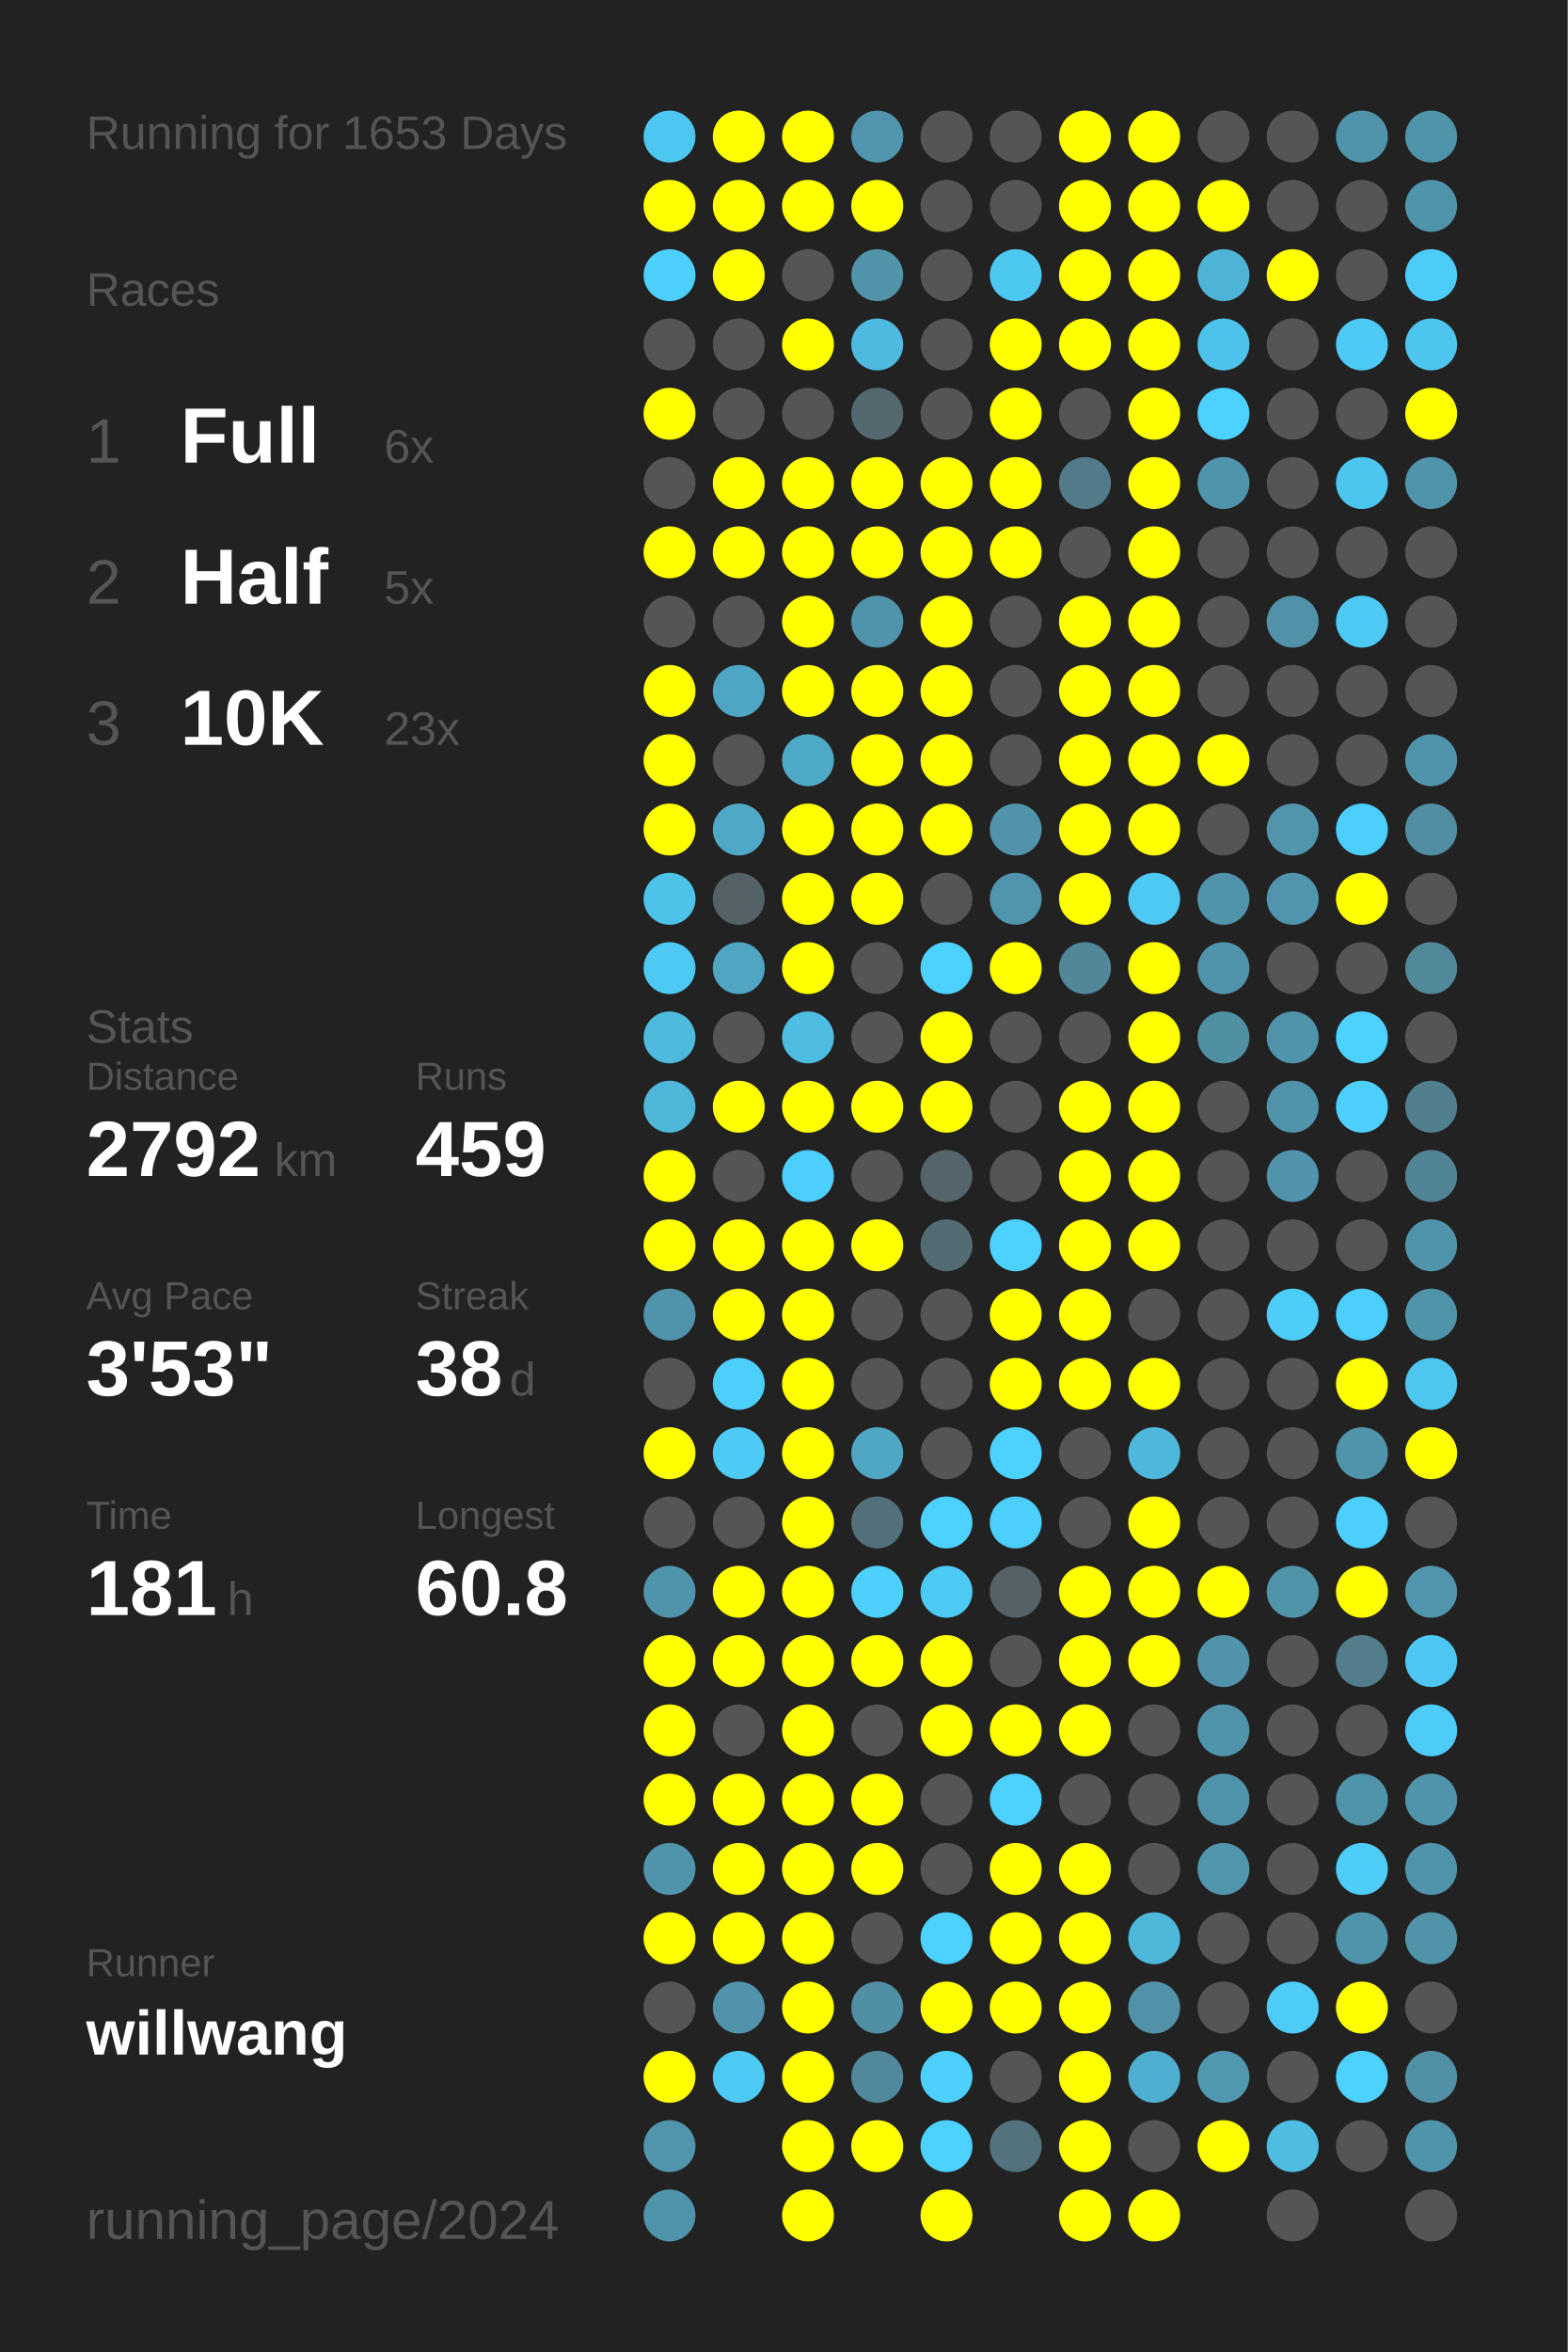
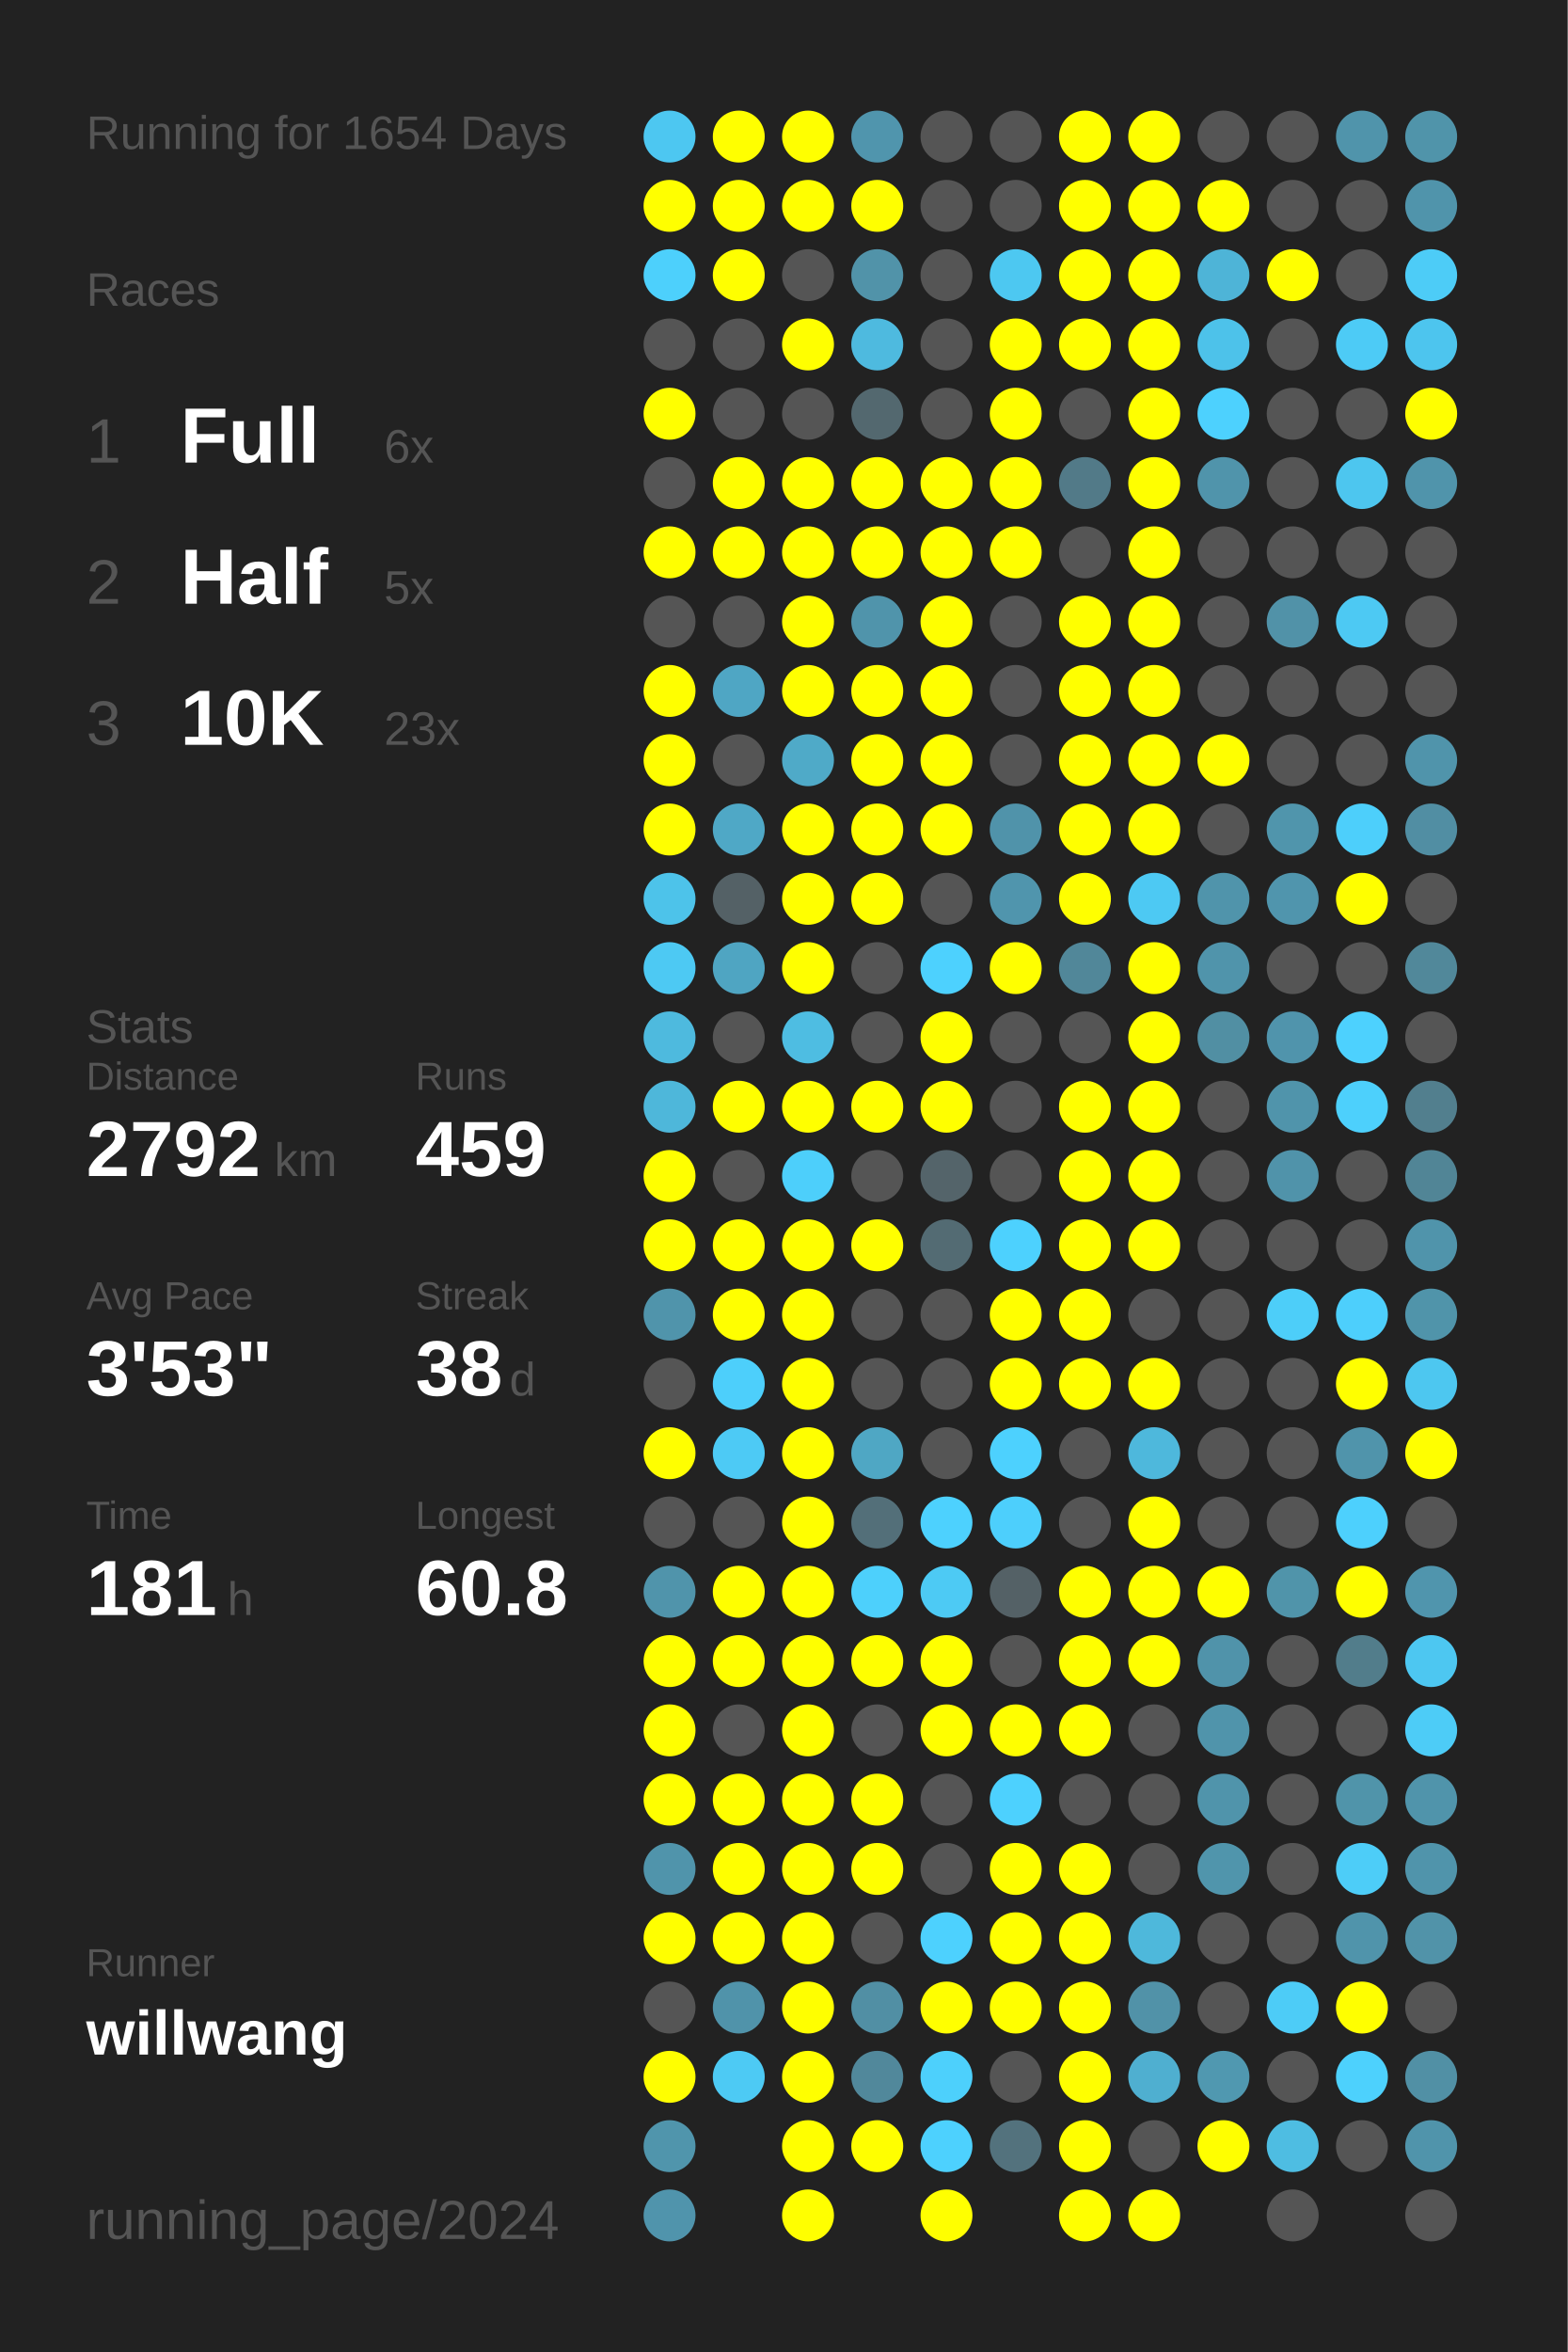
<svg xmlns="http://www.w3.org/2000/svg" baseProfile="full" height="300mm" version="1.1" viewBox="0,0,200,300" width="200mm">
  <defs />
  <rect fill="#222222" height="300" width="200" x="0" y="0" />
-   <text fill="#555555" style="font-size:6px; font-family:Arial;" x="11" y="19">Running for 1653 Days</text>
+   <text fill="#555555" style="font-size:6px; font-family:Arial;" x="11" y="19">Running for 1654 Days</text>
  <text fill="#555555" style="font-size:6px; font-family:Arial;" x="11" y="39">Races</text>
  <text fill="#555555" style="font-size:8px; font-family:Arial;" x="11" y="59">1</text>
  <text fill="#FFFFFF" style="font-size:10px; font-family:Arial; font-weight:bold;" x="23" y="59">Full</text>
  <text fill="#555555" style="font-size:6px; font-family:Arial;" x="49" y="59">6x</text>
  <text fill="#555555" style="font-size:8px; font-family:Arial;" x="11" y="77">2</text>
  <text fill="#FFFFFF" style="font-size:10px; font-family:Arial; font-weight:bold;" x="23" y="77">Half</text>
  <text fill="#555555" style="font-size:6px; font-family:Arial;" x="49" y="77">5x</text>
  <text fill="#555555" style="font-size:8px; font-family:Arial;" x="11" y="95">3</text>
  <text fill="#FFFFFF" style="font-size:10px; font-family:Arial; font-weight:bold;" x="23" y="95">10K</text>
  <text fill="#555555" style="font-size:6px; font-family:Arial;" x="49" y="95">23x</text>
  <text fill="#555555" style="font-size:6px; font-family:Arial;" x="11" y="133">Stats</text>
  <text fill="#555555" style="font-size:5px; font-family:Arial;" x="11" y="139">Distance</text>
  <text fill="#FFFFFF" style="font-size:10px; font-family:Arial; font-weight:bold;" x="11" y="150">2792</text>
  <text fill="#555555" style="font-size:6px; font-family:Arial;" x="35" y="150">km</text>
  <text fill="#555555" style="font-size:5px; font-family:Arial;" x="53" y="139">Runs</text>
  <text fill="#FFFFFF" style="font-size:10px; font-family:Arial; font-weight:bold;" x="53" y="150">459</text>
  <text fill="#555555" style="font-size:5px; font-family:Arial;" x="11" y="167">Avg Pace</text>
  <text fill="#FFFFFF" style="font-size:10px; font-family:Arial; font-weight:bold;" x="11" y="178">3'53"</text>
  <text fill="#555555" style="font-size:5px; font-family:Arial;" x="53" y="167">Streak</text>
  <text fill="#FFFFFF" style="font-size:10px; font-family:Arial; font-weight:bold;" x="53" y="178">38</text>
  <text fill="#555555" style="font-size:6px; font-family:Arial;" x="65" y="178">d</text>
  <text fill="#555555" style="font-size:5px; font-family:Arial;" x="11" y="195">Time</text>
  <text fill="#FFFFFF" style="font-size:10px; font-family:Arial; font-weight:bold;" x="11" y="206">181</text>
  <text fill="#555555" style="font-size:6px; font-family:Arial;" x="29" y="206">h</text>
  <text fill="#555555" style="font-size:5px; font-family:Arial;" x="53" y="195">Longest</text>
  <text fill="#FFFFFF" style="font-size:10px; font-family:Arial; font-weight:bold;" x="53" y="206">60.8</text>
  <text fill="#555555" style="font-size:5px; font-family:Arial;" x="11" y="252.065">Runner</text>
  <text fill="#FFFFFF" style="font-size:8px; font-family:Arial; font-weight:bold;" x="11" y="262.065">willwang</text>
  <text fill="#555555" style="font-size:7px; font-family:Arial;" x="11" y="285.581">running_page/2024</text>
  <circle cx="85.417" cy="17.419" fill="#4dc7f1" r="3.312" />
  <circle cx="85.417" cy="26.258" fill="#FFFF00" r="3.312" />
  <circle cx="85.417" cy="35.097" fill="#4dd0fc" r="3.312" />
  <circle cx="85.417" cy="43.935" fill="#555555" r="3.312" />
  <circle cx="85.417" cy="52.774" fill="#FFFF00" r="3.312" />
  <circle cx="85.417" cy="61.613" fill="#555555" r="3.312" />
  <circle cx="85.417" cy="70.452" fill="#FFFF00" r="3.312" />
  <circle cx="85.417" cy="79.29" fill="#555555" r="3.312" />
  <circle cx="85.417" cy="88.129" fill="#FFFF00" r="3.312" />
  <circle cx="85.417" cy="96.968" fill="#FFFF00" r="3.312" />
  <circle cx="85.417" cy="105.806" fill="#FFFF00" r="3.312" />
  <circle cx="85.417" cy="114.645" fill="#4dc3ea" r="3.312" />
  <circle cx="85.417" cy="123.484" fill="#4dc9f3" r="3.312" />
  <circle cx="85.417" cy="132.323" fill="#4ebade" r="3.312" />
  <circle cx="85.417" cy="141.161" fill="#4eb7da" r="3.312" />
  <circle cx="85.417" cy="150" fill="#FFFF00" r="3.312" />
  <circle cx="85.417" cy="158.839" fill="#FFFF00" r="3.312" />
  <circle cx="85.417" cy="167.677" fill="#5094ab" r="3.312" />
  <circle cx="85.417" cy="176.516" fill="#555555" r="3.312" />
  <circle cx="85.417" cy="185.355" fill="#FFFF00" r="3.312" />
  <circle cx="85.417" cy="194.194" fill="#555555" r="3.312" />
  <circle cx="85.417" cy="203.032" fill="#5094ab" r="3.312" />
  <circle cx="85.417" cy="211.871" fill="#FFFF00" r="3.312" />
  <circle cx="85.417" cy="220.71" fill="#FFFF00" r="3.312" />
  <circle cx="85.417" cy="229.548" fill="#FFFF00" r="3.312" />
  <circle cx="85.417" cy="238.387" fill="#5094ab" r="3.312" />
  <circle cx="85.417" cy="247.226" fill="#FFFF00" r="3.312" />
  <circle cx="85.417" cy="256.065" fill="#555555" r="3.312" />
  <circle cx="85.417" cy="264.903" fill="#FFFF00" r="3.312" />
  <circle cx="85.417" cy="273.742" fill="#5095ac" r="3.312" />
  <circle cx="85.417" cy="282.581" fill="#5094ac" r="3.312" />
  <circle cx="94.25" cy="17.419" fill="#FFFF00" r="3.312" />
  <circle cx="94.25" cy="26.258" fill="#FFFF00" r="3.312" />
  <circle cx="94.25" cy="35.097" fill="#FFFF00" r="3.312" />
  <circle cx="94.25" cy="43.935" fill="#555555" r="3.312" />
  <circle cx="94.25" cy="52.774" fill="#555555" r="3.312" />
  <circle cx="94.25" cy="61.613" fill="#FFFF00" r="3.312" />
  <circle cx="94.25" cy="70.452" fill="#FFFF00" r="3.312" />
  <circle cx="94.25" cy="79.29" fill="#555555" r="3.312" />
  <circle cx="94.25" cy="88.129" fill="#4fa6c4" r="3.312" />
  <circle cx="94.25" cy="96.968" fill="#555555" r="3.312" />
  <circle cx="94.25" cy="105.806" fill="#4fa8c6" r="3.312" />
  <circle cx="94.25" cy="114.645" fill="#546166" r="3.312" />
  <circle cx="94.25" cy="123.484" fill="#4fa5c2" r="3.312" />
  <circle cx="94.25" cy="132.323" fill="#555555" r="3.312" />
  <circle cx="94.25" cy="141.161" fill="#FFFF00" r="3.312" />
  <circle cx="94.25" cy="150" fill="#555555" r="3.312" />
  <circle cx="94.25" cy="158.839" fill="#FFFF00" r="3.312" />
  <circle cx="94.25" cy="167.677" fill="#FFFF00" r="3.312" />
  <circle cx="94.25" cy="176.516" fill="#4dcffb" r="3.312" />
  <circle cx="94.25" cy="185.355" fill="#4dcaf5" r="3.312" />
  <circle cx="94.25" cy="194.194" fill="#555555" r="3.312" />
  <circle cx="94.25" cy="203.032" fill="#FFFF00" r="3.312" />
  <circle cx="94.25" cy="211.871" fill="#FFFF00" r="3.312" />
  <circle cx="94.25" cy="220.71" fill="#555555" r="3.312" />
  <circle cx="94.25" cy="229.548" fill="#FFFF00" r="3.312" />
  <circle cx="94.25" cy="238.387" fill="#FFFF00" r="3.312" />
  <circle cx="94.25" cy="247.226" fill="#FFFF00" r="3.312" />
  <circle cx="94.25" cy="256.065" fill="#5093aa" r="3.312" />
  <circle cx="94.25" cy="264.903" fill="#4dcaf4" r="3.312" />
  <circle cx="103.083" cy="17.419" fill="#FFFF00" r="3.312" />
  <circle cx="103.083" cy="26.258" fill="#FFFF00" r="3.312" />
  <circle cx="103.083" cy="35.097" fill="#555555" r="3.312" />
  <circle cx="103.083" cy="43.935" fill="#FFFF00" r="3.312" />
  <circle cx="103.083" cy="52.774" fill="#555555" r="3.312" />
  <circle cx="103.083" cy="61.613" fill="#FFFF00" r="3.312" />
  <circle cx="103.083" cy="70.452" fill="#FFFF00" r="3.312" />
  <circle cx="103.083" cy="79.29" fill="#FFFF00" r="3.312" />
  <circle cx="103.083" cy="88.129" fill="#FFFF00" r="3.312" />
  <circle cx="103.083" cy="96.968" fill="#4faac8" r="3.312" />
  <circle cx="103.083" cy="105.806" fill="#FFFF00" r="3.312" />
  <circle cx="103.083" cy="114.645" fill="#FFFF00" r="3.312" />
  <circle cx="103.083" cy="123.484" fill="#FFFF00" r="3.312" />
  <circle cx="103.083" cy="132.323" fill="#4ebde2" r="3.312" />
  <circle cx="103.083" cy="141.161" fill="#FFFF00" r="3.312" />
  <circle cx="103.083" cy="150" fill="#4dcffb" r="3.312" />
  <circle cx="103.083" cy="158.839" fill="#FFFF00" r="3.312" />
  <circle cx="103.083" cy="167.677" fill="#FFFF00" r="3.312" />
  <circle cx="103.083" cy="176.516" fill="#FFFF00" r="3.312" />
  <circle cx="103.083" cy="185.355" fill="#FFFF00" r="3.312" />
  <circle cx="103.083" cy="194.194" fill="#FFFF00" r="3.312" />
  <circle cx="103.083" cy="203.032" fill="#FFFF00" r="3.312" />
  <circle cx="103.083" cy="211.871" fill="#FFFF00" r="3.312" />
  <circle cx="103.083" cy="220.71" fill="#FFFF00" r="3.312" />
  <circle cx="103.083" cy="229.548" fill="#FFFF00" r="3.312" />
  <circle cx="103.083" cy="238.387" fill="#FFFF00" r="3.312" />
  <circle cx="103.083" cy="247.226" fill="#FFFF00" r="3.312" />
  <circle cx="103.083" cy="256.065" fill="#FFFF00" r="3.312" />
  <circle cx="103.083" cy="264.903" fill="#FFFF00" r="3.312" />
  <circle cx="103.083" cy="273.742" fill="#FFFF00" r="3.312" />
  <circle cx="103.083" cy="282.581" fill="#FFFF00" r="3.312" />
  <circle cx="111.917" cy="17.419" fill="#5095ad" r="3.312" />
  <circle cx="111.917" cy="26.258" fill="#FFFF00" r="3.312" />
  <circle cx="111.917" cy="35.097" fill="#5193a9" r="3.312" />
  <circle cx="111.917" cy="43.935" fill="#4ebadf" r="3.312" />
  <circle cx="111.917" cy="52.774" fill="#53686f" r="3.312" />
  <circle cx="111.917" cy="61.613" fill="#FFFF00" r="3.312" />
  <circle cx="111.917" cy="70.452" fill="#FFFF00" r="3.312" />
  <circle cx="111.917" cy="79.29" fill="#5094ab" r="3.312" />
  <circle cx="111.917" cy="88.129" fill="#FFFF00" r="3.312" />
  <circle cx="111.917" cy="96.968" fill="#FFFF00" r="3.312" />
  <circle cx="111.917" cy="105.806" fill="#FFFF00" r="3.312" />
  <circle cx="111.917" cy="114.645" fill="#FFFF00" r="3.312" />
  <circle cx="111.917" cy="123.484" fill="#555555" r="3.312" />
  <circle cx="111.917" cy="132.323" fill="#555555" r="3.312" />
  <circle cx="111.917" cy="141.161" fill="#FFFF00" r="3.312" />
  <circle cx="111.917" cy="150" fill="#555555" r="3.312" />
  <circle cx="111.917" cy="158.839" fill="#FFFF00" r="3.312" />
  <circle cx="111.917" cy="167.677" fill="#555555" r="3.312" />
  <circle cx="111.917" cy="176.516" fill="#555555" r="3.312" />
  <circle cx="111.917" cy="185.355" fill="#4fa7c4" r="3.312" />
  <circle cx="111.917" cy="194.194" fill="#536f79" r="3.312" />
  <circle cx="111.917" cy="203.032" fill="#4dd0fc" r="3.312" />
  <circle cx="111.917" cy="211.871" fill="#FFFF00" r="3.312" />
  <circle cx="111.917" cy="220.71" fill="#555555" r="3.312" />
  <circle cx="111.917" cy="229.548" fill="#FFFF00" r="3.312" />
  <circle cx="111.917" cy="238.387" fill="#FFFF00" r="3.312" />
  <circle cx="111.917" cy="247.226" fill="#555555" r="3.312" />
  <circle cx="111.917" cy="256.065" fill="#518fa4" r="3.312" />
  <circle cx="111.917" cy="264.903" fill="#51889b" r="3.312" />
  <circle cx="111.917" cy="273.742" fill="#FFFF00" r="3.312" />
  <circle cx="120.75" cy="17.419" fill="#555555" r="3.312" />
  <circle cx="120.75" cy="26.258" fill="#555555" r="3.312" />
  <circle cx="120.75" cy="35.097" fill="#555555" r="3.312" />
  <circle cx="120.75" cy="43.935" fill="#555555" r="3.312" />
  <circle cx="120.75" cy="52.774" fill="#555555" r="3.312" />
  <circle cx="120.75" cy="61.613" fill="#FFFF00" r="3.312" />
  <circle cx="120.75" cy="70.452" fill="#FFFF00" r="3.312" />
  <circle cx="120.75" cy="79.29" fill="#FFFF00" r="3.312" />
  <circle cx="120.75" cy="88.129" fill="#FFFF00" r="3.312" />
  <circle cx="120.75" cy="96.968" fill="#FFFF00" r="3.312" />
  <circle cx="120.75" cy="105.806" fill="#FFFF00" r="3.312" />
  <circle cx="120.75" cy="114.645" fill="#555555" r="3.312" />
  <circle cx="120.75" cy="123.484" fill="#4dd1fe" r="3.312" />
  <circle cx="120.75" cy="132.323" fill="#FFFF00" r="3.312" />
  <circle cx="120.75" cy="141.161" fill="#FFFF00" r="3.312" />
  <circle cx="120.75" cy="150" fill="#54646a" r="3.312" />
  <circle cx="120.75" cy="158.839" fill="#536b73" r="3.312" />
  <circle cx="120.75" cy="167.677" fill="#555555" r="3.312" />
  <circle cx="120.75" cy="176.516" fill="#555555" r="3.312" />
  <circle cx="120.75" cy="185.355" fill="#555555" r="3.312" />
  <circle cx="120.75" cy="194.194" fill="#4dd1fe" r="3.312" />
  <circle cx="120.75" cy="203.032" fill="#4dcaf4" r="3.312" />
  <circle cx="120.75" cy="211.871" fill="#FFFF00" r="3.312" />
  <circle cx="120.75" cy="220.71" fill="#FFFF00" r="3.312" />
  <circle cx="120.75" cy="229.548" fill="#555555" r="3.312" />
  <circle cx="120.75" cy="238.387" fill="#555555" r="3.312" />
  <circle cx="120.75" cy="247.226" fill="#4dd1fe" r="3.312" />
  <circle cx="120.75" cy="256.065" fill="#FFFF00" r="3.312" />
  <circle cx="120.75" cy="264.903" fill="#4dd0fc" r="3.312" />
  <circle cx="120.75" cy="273.742" fill="#4dd1fe" r="3.312" />
  <circle cx="120.75" cy="282.581" fill="#FFFF00" r="3.312" />
  <circle cx="129.583" cy="17.419" fill="#555555" r="3.312" />
  <circle cx="129.583" cy="26.258" fill="#555555" r="3.312" />
  <circle cx="129.583" cy="35.097" fill="#4dc8f1" r="3.312" />
  <circle cx="129.583" cy="43.935" fill="#FFFF00" r="3.312" />
  <circle cx="129.583" cy="52.774" fill="#FFFF00" r="3.312" />
  <circle cx="129.583" cy="61.613" fill="#FFFF00" r="3.312" />
  <circle cx="129.583" cy="70.452" fill="#FFFF00" r="3.312" />
  <circle cx="129.583" cy="79.29" fill="#555555" r="3.312" />
  <circle cx="129.583" cy="88.129" fill="#555555" r="3.312" />
  <circle cx="129.583" cy="96.968" fill="#555555" r="3.312" />
  <circle cx="129.583" cy="105.806" fill="#5093aa" r="3.312" />
  <circle cx="129.583" cy="114.645" fill="#5095ad" r="3.312" />
  <circle cx="129.583" cy="123.484" fill="#FFFF00" r="3.312" />
  <circle cx="129.583" cy="132.323" fill="#555555" r="3.312" />
  <circle cx="129.583" cy="141.161" fill="#555555" r="3.312" />
  <circle cx="129.583" cy="150" fill="#555555" r="3.312" />
  <circle cx="129.583" cy="158.839" fill="#4dd1fe" r="3.312" />
  <circle cx="129.583" cy="167.677" fill="#FFFF00" r="3.312" />
  <circle cx="129.583" cy="176.516" fill="#FFFF00" r="3.312" />
  <circle cx="129.583" cy="185.355" fill="#4dd1fe" r="3.312" />
  <circle cx="129.583" cy="194.194" fill="#4dcffc" r="3.312" />
  <circle cx="129.583" cy="203.032" fill="#546166" r="3.312" />
  <circle cx="129.583" cy="211.871" fill="#555555" r="3.312" />
  <circle cx="129.583" cy="220.71" fill="#FFFF00" r="3.312" />
  <circle cx="129.583" cy="229.548" fill="#4dd1fe" r="3.312" />
  <circle cx="129.583" cy="238.387" fill="#FFFF00" r="3.312" />
  <circle cx="129.583" cy="247.226" fill="#FFFF00" r="3.312" />
  <circle cx="129.583" cy="256.065" fill="#FFFF00" r="3.312" />
  <circle cx="129.583" cy="264.903" fill="#555555" r="3.312" />
  <circle cx="129.583" cy="273.742" fill="#53727d" r="3.312" />
  <circle cx="138.417" cy="17.419" fill="#FFFF00" r="3.312" />
  <circle cx="138.417" cy="26.258" fill="#FFFF00" r="3.312" />
  <circle cx="138.417" cy="35.097" fill="#FFFF00" r="3.312" />
  <circle cx="138.417" cy="43.935" fill="#FFFF00" r="3.312" />
  <circle cx="138.417" cy="52.774" fill="#555555" r="3.312" />
  <circle cx="138.417" cy="61.613" fill="#527a88" r="3.312" />
  <circle cx="138.417" cy="70.452" fill="#555555" r="3.312" />
  <circle cx="138.417" cy="79.29" fill="#FFFF00" r="3.312" />
  <circle cx="138.417" cy="88.129" fill="#FFFF00" r="3.312" />
  <circle cx="138.417" cy="96.968" fill="#FFFF00" r="3.312" />
  <circle cx="138.417" cy="105.806" fill="#FFFF00" r="3.312" />
  <circle cx="138.417" cy="114.645" fill="#FFFF00" r="3.312" />
  <circle cx="138.417" cy="123.484" fill="#518799" r="3.312" />
  <circle cx="138.417" cy="132.323" fill="#555555" r="3.312" />
  <circle cx="138.417" cy="141.161" fill="#FFFF00" r="3.312" />
  <circle cx="138.417" cy="150" fill="#FFFF00" r="3.312" />
  <circle cx="138.417" cy="158.839" fill="#FFFF00" r="3.312" />
  <circle cx="138.417" cy="167.677" fill="#FFFF00" r="3.312" />
  <circle cx="138.417" cy="176.516" fill="#FFFF00" r="3.312" />
  <circle cx="138.417" cy="185.355" fill="#555555" r="3.312" />
  <circle cx="138.417" cy="194.194" fill="#555555" r="3.312" />
  <circle cx="138.417" cy="203.032" fill="#FFFF00" r="3.312" />
  <circle cx="138.417" cy="211.871" fill="#FFFF00" r="3.312" />
  <circle cx="138.417" cy="220.71" fill="#FFFF00" r="3.312" />
  <circle cx="138.417" cy="229.548" fill="#555555" r="3.312" />
  <circle cx="138.417" cy="238.387" fill="#FFFF00" r="3.312" />
  <circle cx="138.417" cy="247.226" fill="#FFFF00" r="3.312" />
  <circle cx="138.417" cy="256.065" fill="#FFFF00" r="3.312" />
  <circle cx="138.417" cy="264.903" fill="#FFFF00" r="3.312" />
  <circle cx="138.417" cy="273.742" fill="#FFFF00" r="3.312" />
  <circle cx="138.417" cy="282.581" fill="#FFFF00" r="3.312" />
  <circle cx="147.25" cy="17.419" fill="#FFFF00" r="3.312" />
  <circle cx="147.25" cy="26.258" fill="#FFFF00" r="3.312" />
  <circle cx="147.25" cy="35.097" fill="#FFFF00" r="3.312" />
  <circle cx="147.25" cy="43.935" fill="#FFFF00" r="3.312" />
  <circle cx="147.25" cy="52.774" fill="#FFFF00" r="3.312" />
  <circle cx="147.25" cy="61.613" fill="#FFFF00" r="3.312" />
  <circle cx="147.25" cy="70.452" fill="#FFFF00" r="3.312" />
  <circle cx="147.25" cy="79.29" fill="#FFFF00" r="3.312" />
  <circle cx="147.25" cy="88.129" fill="#FFFF00" r="3.312" />
  <circle cx="147.25" cy="96.968" fill="#FFFF00" r="3.312" />
  <circle cx="147.25" cy="105.806" fill="#FFFF00" r="3.312" />
  <circle cx="147.25" cy="114.645" fill="#4dc9f3" r="3.312" />
  <circle cx="147.25" cy="123.484" fill="#FFFF00" r="3.312" />
  <circle cx="147.25" cy="132.323" fill="#FFFF00" r="3.312" />
  <circle cx="147.25" cy="141.161" fill="#FFFF00" r="3.312" />
  <circle cx="147.25" cy="150" fill="#FFFF00" r="3.312" />
  <circle cx="147.25" cy="158.839" fill="#FFFF00" r="3.312" />
  <circle cx="147.25" cy="167.677" fill="#555555" r="3.312" />
  <circle cx="147.25" cy="176.516" fill="#FFFF00" r="3.312" />
  <circle cx="147.25" cy="185.355" fill="#4eb8dc" r="3.312" />
  <circle cx="147.25" cy="194.194" fill="#FFFF00" r="3.312" />
  <circle cx="147.25" cy="203.032" fill="#FFFF00" r="3.312" />
  <circle cx="147.25" cy="211.871" fill="#FFFF00" r="3.312" />
  <circle cx="147.25" cy="220.71" fill="#555555" r="3.312" />
  <circle cx="147.25" cy="229.548" fill="#555555" r="3.312" />
  <circle cx="147.25" cy="238.387" fill="#555555" r="3.312" />
  <circle cx="147.25" cy="247.226" fill="#4eb8db" r="3.312" />
  <circle cx="147.25" cy="256.065" fill="#5192a8" r="3.312" />
  <circle cx="147.25" cy="264.903" fill="#4fafd0" r="3.312" />
  <circle cx="147.25" cy="273.742" fill="#555555" r="3.312" />
  <circle cx="147.25" cy="282.581" fill="#FFFF00" r="3.312" />
  <circle cx="156.083" cy="17.419" fill="#555555" r="3.312" />
  <circle cx="156.083" cy="26.258" fill="#FFFF00" r="3.312" />
  <circle cx="156.083" cy="35.097" fill="#4eb4d7" r="3.312" />
  <circle cx="156.083" cy="43.935" fill="#4dc2ea" r="3.312" />
  <circle cx="156.083" cy="52.774" fill="#4dd1fe" r="3.312" />
  <circle cx="156.083" cy="61.613" fill="#5094ab" r="3.312" />
  <circle cx="156.083" cy="70.452" fill="#555555" r="3.312" />
  <circle cx="156.083" cy="79.29" fill="#555555" r="3.312" />
  <circle cx="156.083" cy="88.129" fill="#555555" r="3.312" />
  <circle cx="156.083" cy="96.968" fill="#FFFF00" r="3.312" />
  <circle cx="156.083" cy="105.806" fill="#555555" r="3.312" />
  <circle cx="156.083" cy="114.645" fill="#5094ab" r="3.312" />
  <circle cx="156.083" cy="123.484" fill="#5094ab" r="3.312" />
  <circle cx="156.083" cy="132.323" fill="#518fa3" r="3.312" />
  <circle cx="156.083" cy="141.161" fill="#555555" r="3.312" />
  <circle cx="156.083" cy="150" fill="#555555" r="3.312" />
  <circle cx="156.083" cy="158.839" fill="#555555" r="3.312" />
  <circle cx="156.083" cy="167.677" fill="#555555" r="3.312" />
  <circle cx="156.083" cy="176.516" fill="#555555" r="3.312" />
  <circle cx="156.083" cy="185.355" fill="#555555" r="3.312" />
  <circle cx="156.083" cy="194.194" fill="#555555" r="3.312" />
  <circle cx="156.083" cy="203.032" fill="#FFFF00" r="3.312" />
  <circle cx="156.083" cy="211.871" fill="#5093aa" r="3.312" />
  <circle cx="156.083" cy="220.71" fill="#5094ab" r="3.312" />
  <circle cx="156.083" cy="229.548" fill="#5094ab" r="3.312" />
  <circle cx="156.083" cy="238.387" fill="#5095ac" r="3.312" />
  <circle cx="156.083" cy="247.226" fill="#555555" r="3.312" />
  <circle cx="156.083" cy="256.065" fill="#555555" r="3.312" />
  <circle cx="156.083" cy="264.903" fill="#5098b0" r="3.312" />
  <circle cx="156.083" cy="273.742" fill="#FFFF00" r="3.312" />
  <circle cx="164.917" cy="17.419" fill="#555555" r="3.312" />
  <circle cx="164.917" cy="26.258" fill="#555555" r="3.312" />
  <circle cx="164.917" cy="35.097" fill="#FFFF00" r="3.312" />
  <circle cx="164.917" cy="43.935" fill="#555555" r="3.312" />
  <circle cx="164.917" cy="52.774" fill="#555555" r="3.312" />
  <circle cx="164.917" cy="61.613" fill="#555555" r="3.312" />
  <circle cx="164.917" cy="70.452" fill="#555555" r="3.312" />
  <circle cx="164.917" cy="79.29" fill="#5192a8" r="3.312" />
  <circle cx="164.917" cy="88.129" fill="#555555" r="3.312" />
  <circle cx="164.917" cy="96.968" fill="#555555" r="3.312" />
  <circle cx="164.917" cy="105.806" fill="#5095ac" r="3.312" />
  <circle cx="164.917" cy="114.645" fill="#5095ad" r="3.312" />
  <circle cx="164.917" cy="123.484" fill="#555555" r="3.312" />
  <circle cx="164.917" cy="132.323" fill="#5094ac" r="3.312" />
  <circle cx="164.917" cy="141.161" fill="#5094ab" r="3.312" />
  <circle cx="164.917" cy="150" fill="#5093aa" r="3.312" />
  <circle cx="164.917" cy="158.839" fill="#555555" r="3.312" />
  <circle cx="164.917" cy="167.677" fill="#4dcef9" r="3.312" />
  <circle cx="164.917" cy="176.516" fill="#555555" r="3.312" />
  <circle cx="164.917" cy="185.355" fill="#555555" r="3.312" />
  <circle cx="164.917" cy="194.194" fill="#555555" r="3.312" />
  <circle cx="164.917" cy="203.032" fill="#5094aa" r="3.312" />
  <circle cx="164.917" cy="211.871" fill="#555555" r="3.312" />
  <circle cx="164.917" cy="220.71" fill="#555555" r="3.312" />
  <circle cx="164.917" cy="229.548" fill="#555555" r="3.312" />
  <circle cx="164.917" cy="238.387" fill="#555555" r="3.312" />
  <circle cx="164.917" cy="247.226" fill="#555555" r="3.312" />
  <circle cx="164.917" cy="256.065" fill="#4dccf7" r="3.312" />
  <circle cx="164.917" cy="264.903" fill="#555555" r="3.312" />
  <circle cx="164.917" cy="273.742" fill="#4ebde2" r="3.312" />
  <circle cx="164.917" cy="282.581" fill="#555555" r="3.312" />
  <circle cx="173.75" cy="17.419" fill="#5094ab" r="3.312" />
  <circle cx="173.75" cy="26.258" fill="#555555" r="3.312" />
  <circle cx="173.75" cy="35.097" fill="#555555" r="3.312" />
  <circle cx="173.75" cy="43.935" fill="#4dcbf6" r="3.312" />
  <circle cx="173.75" cy="52.774" fill="#555555" r="3.312" />
  <circle cx="173.75" cy="61.613" fill="#4dc6ef" r="3.312" />
  <circle cx="173.75" cy="70.452" fill="#555555" r="3.312" />
  <circle cx="173.75" cy="79.29" fill="#4dc9f3" r="3.312" />
  <circle cx="173.75" cy="88.129" fill="#555555" r="3.312" />
  <circle cx="173.75" cy="96.968" fill="#555555" r="3.312" />
  <circle cx="173.75" cy="105.806" fill="#4dcffb" r="3.312" />
  <circle cx="173.75" cy="114.645" fill="#FFFF00" r="3.312" />
  <circle cx="173.75" cy="123.484" fill="#555555" r="3.312" />
  <circle cx="173.75" cy="132.323" fill="#4dd1fe" r="3.312" />
  <circle cx="173.75" cy="141.161" fill="#4dd0fc" r="3.312" />
  <circle cx="173.75" cy="150" fill="#555555" r="3.312" />
  <circle cx="173.75" cy="158.839" fill="#555555" r="3.312" />
  <circle cx="173.75" cy="167.677" fill="#4dcffc" r="3.312" />
  <circle cx="173.75" cy="176.516" fill="#FFFF00" r="3.312" />
  <circle cx="173.75" cy="185.355" fill="#5094ab" r="3.312" />
  <circle cx="173.75" cy="194.194" fill="#4dd0fd" r="3.312" />
  <circle cx="173.75" cy="203.032" fill="#FFFF00" r="3.312" />
  <circle cx="173.75" cy="211.871" fill="#527d8b" r="3.312" />
  <circle cx="173.75" cy="220.71" fill="#555555" r="3.312" />
  <circle cx="173.75" cy="229.548" fill="#5094aa" r="3.312" />
  <circle cx="173.75" cy="238.387" fill="#4dcdf8" r="3.312" />
  <circle cx="173.75" cy="247.226" fill="#5094ab" r="3.312" />
  <circle cx="173.75" cy="256.065" fill="#FFFF00" r="3.312" />
  <circle cx="173.75" cy="264.903" fill="#4dd1fd" r="3.312" />
  <circle cx="173.75" cy="273.742" fill="#555555" r="3.312" />
  <circle cx="182.583" cy="17.419" fill="#5094aa" r="3.312" />
  <circle cx="182.583" cy="26.258" fill="#5094ab" r="3.312" />
  <circle cx="182.583" cy="35.097" fill="#4dccf7" r="3.312" />
  <circle cx="182.583" cy="43.935" fill="#4dc5ee" r="3.312" />
  <circle cx="182.583" cy="52.774" fill="#FFFF00" r="3.312" />
  <circle cx="182.583" cy="61.613" fill="#5094ab" r="3.312" />
  <circle cx="182.583" cy="70.452" fill="#555555" r="3.312" />
  <circle cx="182.583" cy="79.29" fill="#555555" r="3.312" />
  <circle cx="182.583" cy="88.129" fill="#555555" r="3.312" />
  <circle cx="182.583" cy="96.968" fill="#5094ab" r="3.312" />
  <circle cx="182.583" cy="105.806" fill="#518ea3" r="3.312" />
  <circle cx="182.583" cy="114.645" fill="#555555" r="3.312" />
  <circle cx="182.583" cy="123.484" fill="#51889a" r="3.312" />
  <circle cx="182.583" cy="132.323" fill="#555555" r="3.312" />
  <circle cx="182.583" cy="141.161" fill="#527f8e" r="3.312" />
  <circle cx="182.583" cy="150" fill="#518596" r="3.312" />
  <circle cx="182.583" cy="158.839" fill="#5094ab" r="3.312" />
  <circle cx="182.583" cy="167.677" fill="#5094aa" r="3.312" />
  <circle cx="182.583" cy="176.516" fill="#4dc7f0" r="3.312" />
  <circle cx="182.583" cy="185.355" fill="#FFFF00" r="3.312" />
  <circle cx="182.583" cy="194.194" fill="#555555" r="3.312" />
  <circle cx="182.583" cy="203.032" fill="#5095ad" r="3.312" />
  <circle cx="182.583" cy="211.871" fill="#4dc7f1" r="3.312" />
  <circle cx="182.583" cy="220.71" fill="#4dccf7" r="3.312" />
  <circle cx="182.583" cy="229.548" fill="#5094ab" r="3.312" />
  <circle cx="182.583" cy="238.387" fill="#5094ab" r="3.312" />
  <circle cx="182.583" cy="247.226" fill="#5193a9" r="3.312" />
  <circle cx="182.583" cy="256.065" fill="#555555" r="3.312" />
  <circle cx="182.583" cy="264.903" fill="#5190a5" r="3.312" />
  <circle cx="182.583" cy="273.742" fill="#5094ab" r="3.312" />
  <circle cx="182.583" cy="282.581" fill="#555555" r="3.312" />
</svg>
